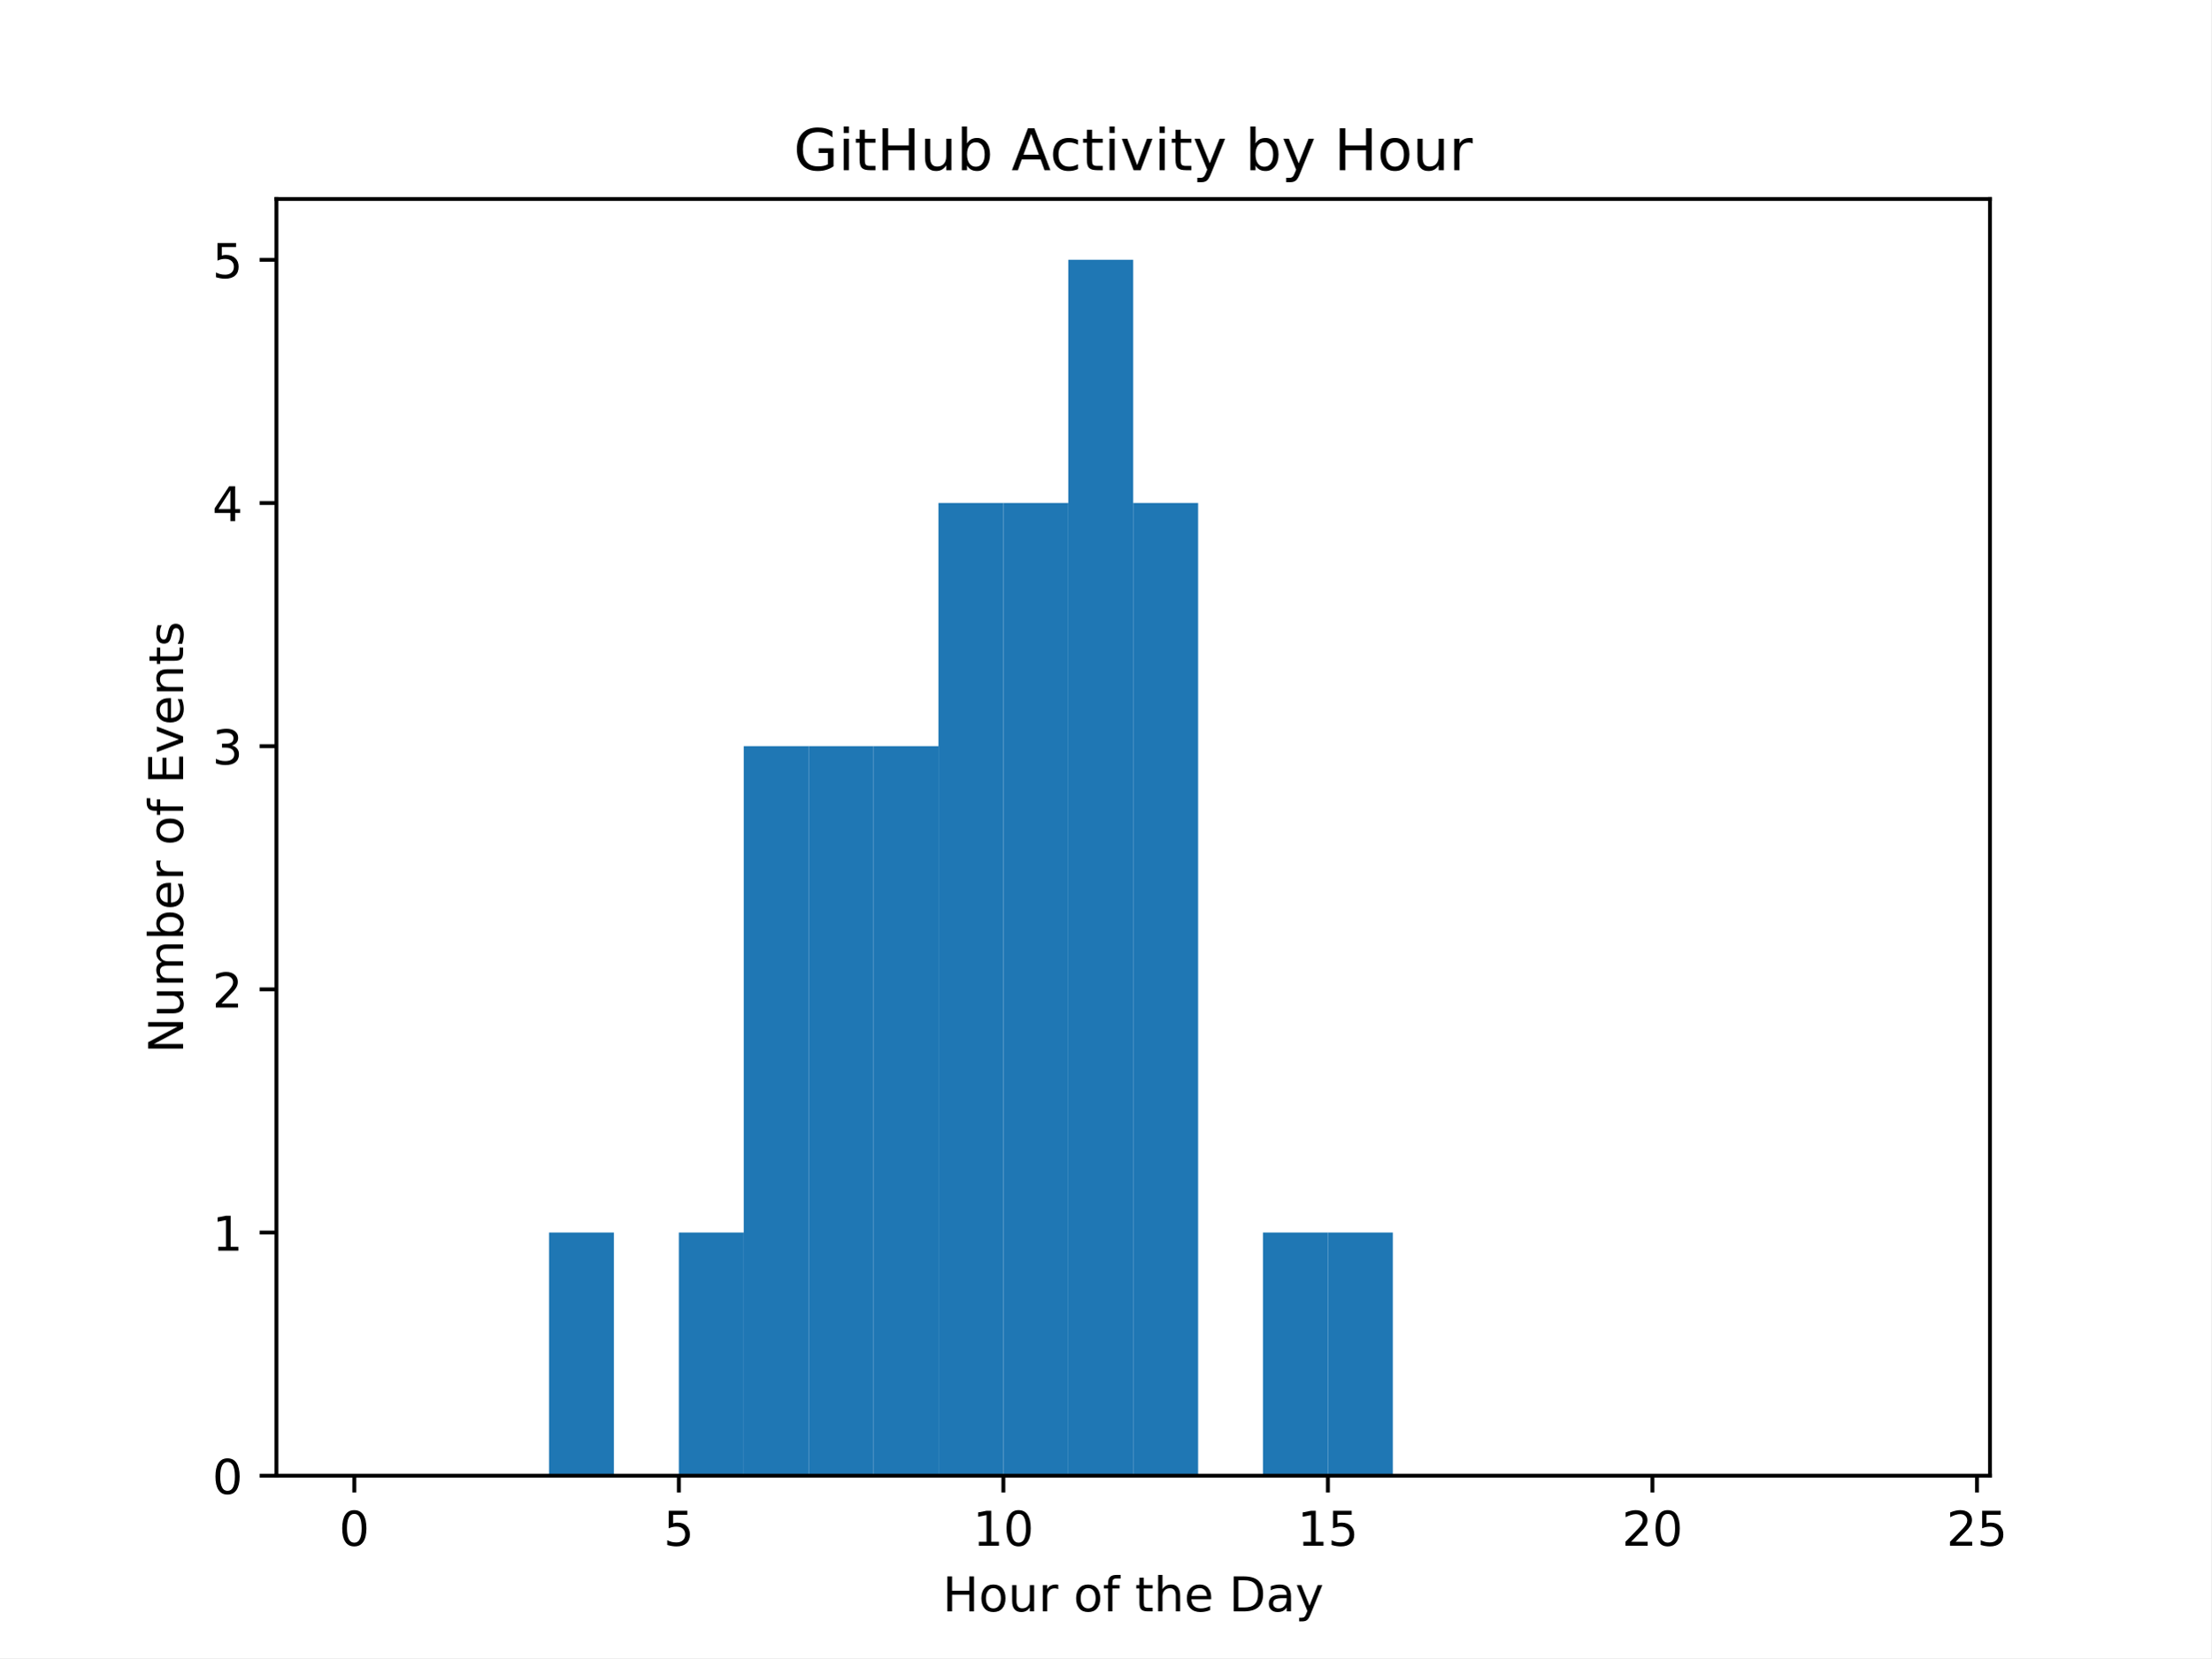
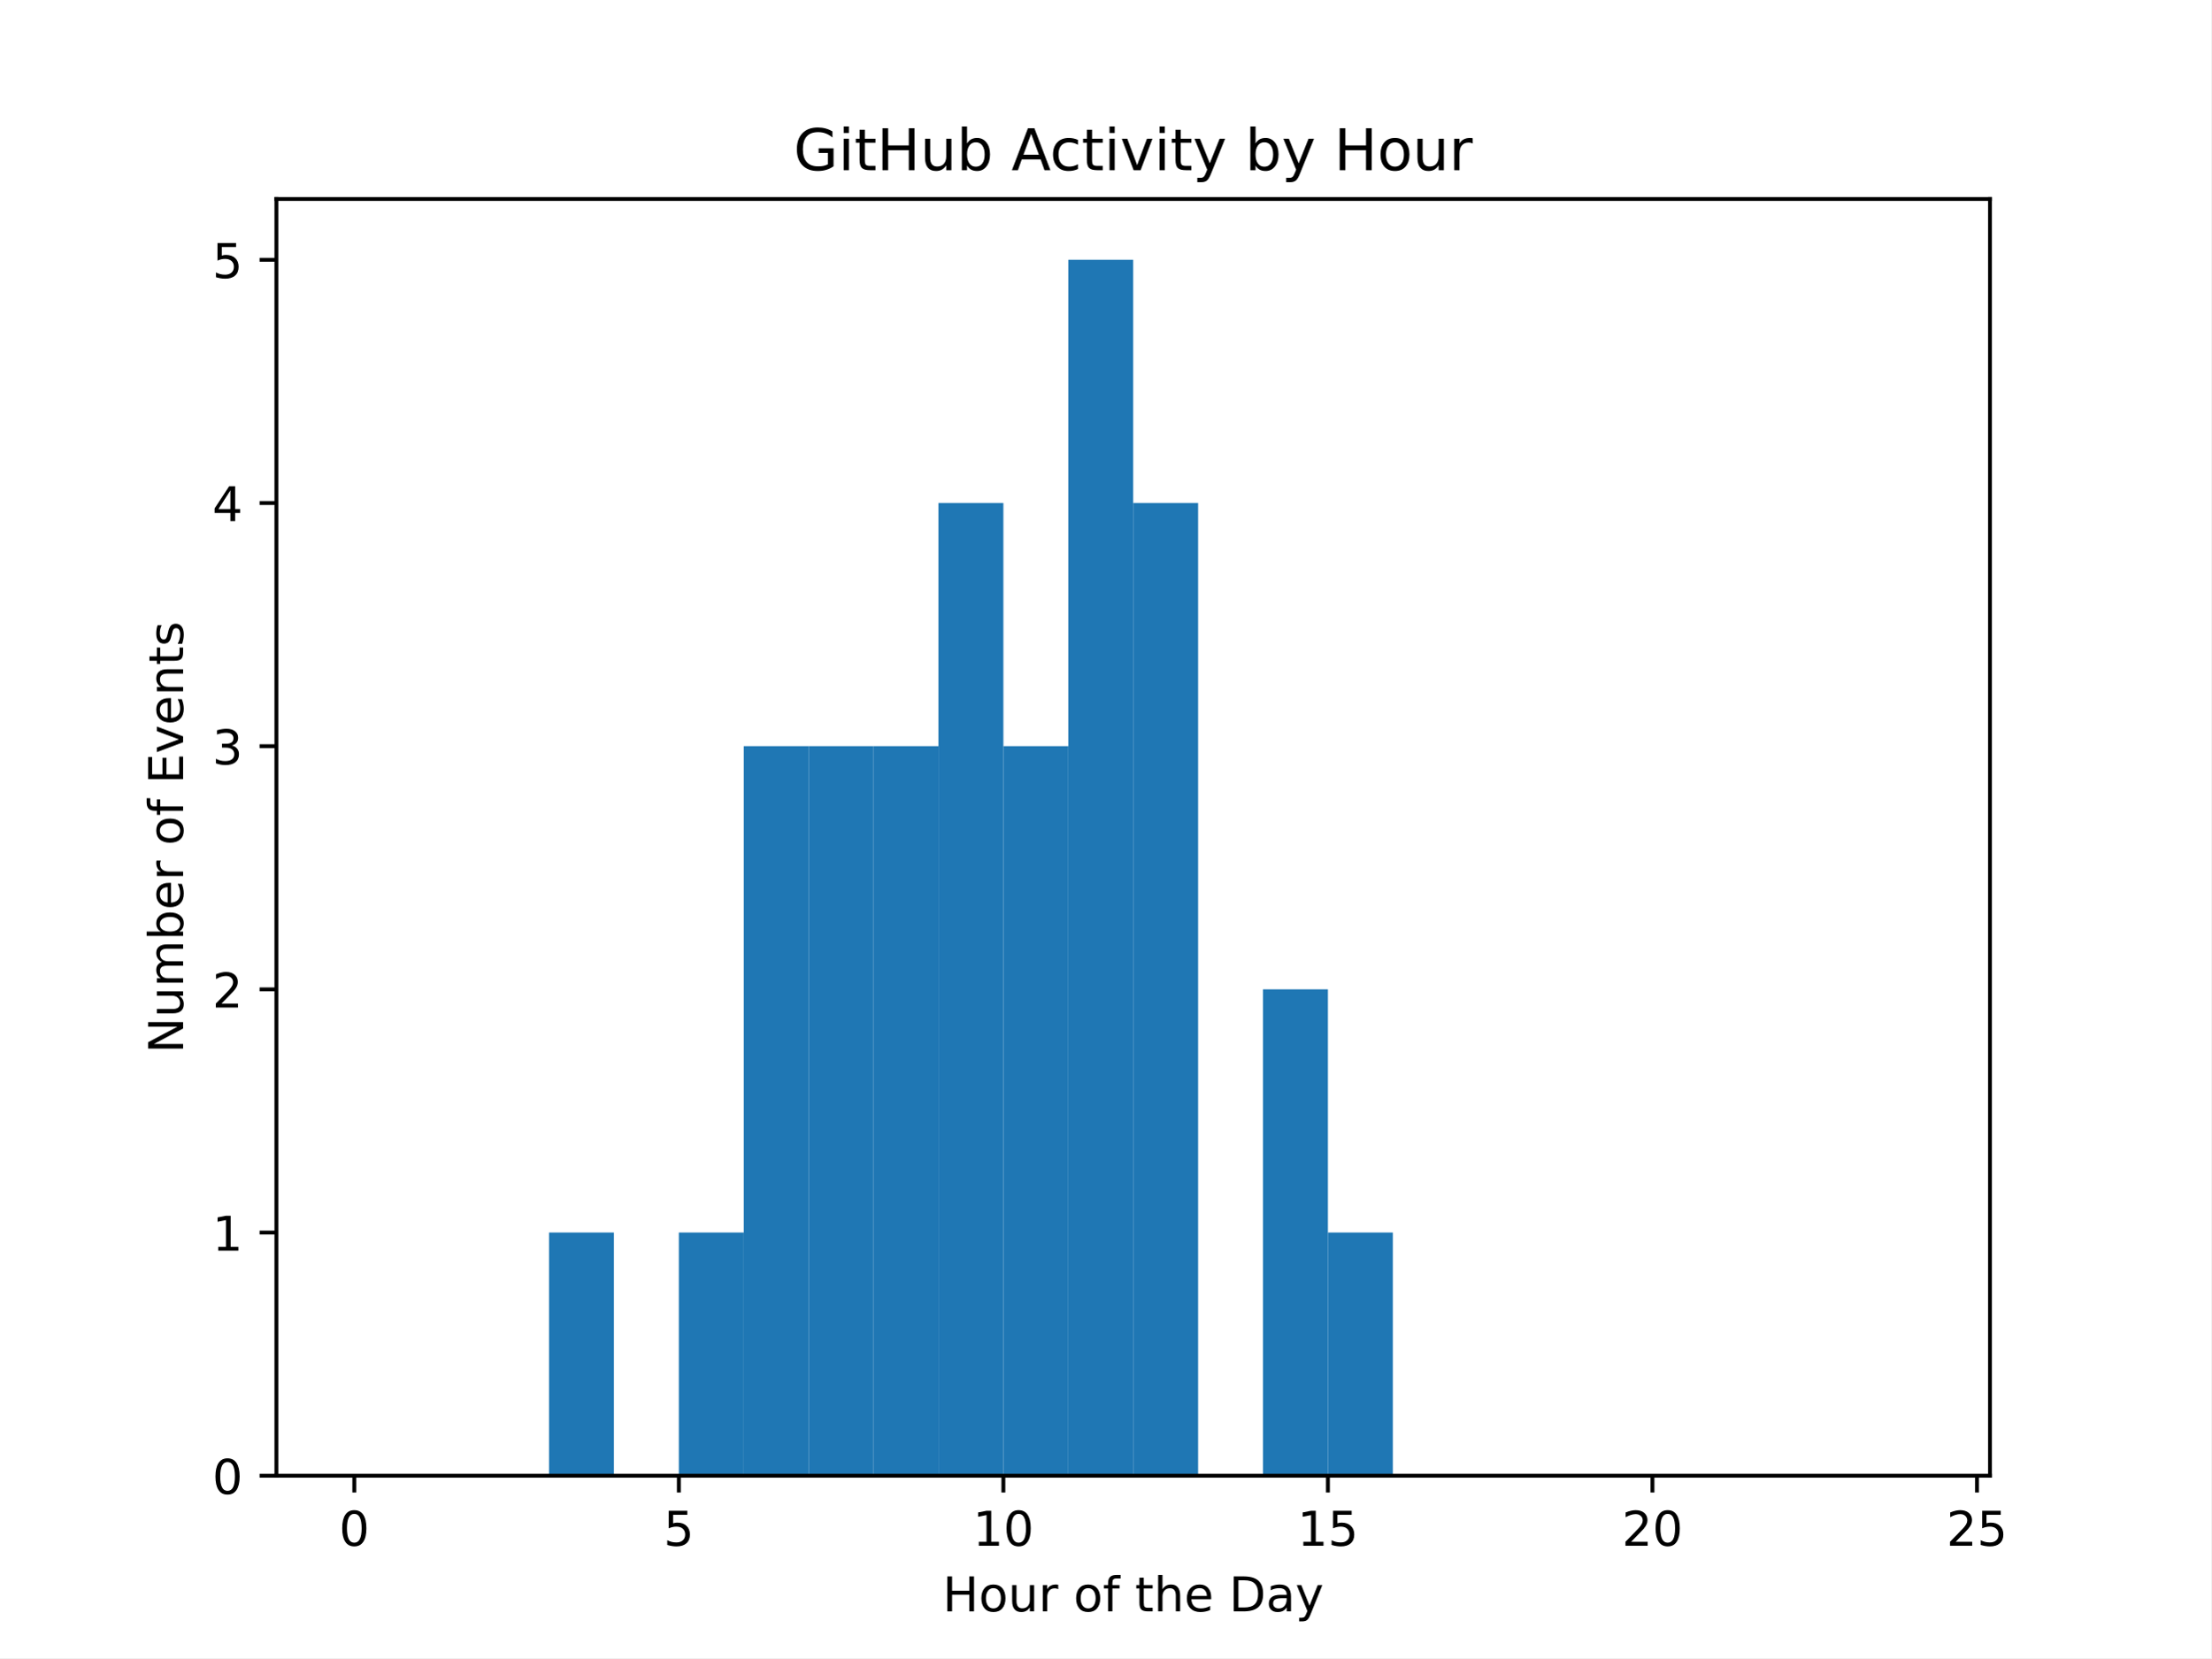
<svg xmlns="http://www.w3.org/2000/svg" xmlns:xlink="http://www.w3.org/1999/xlink" width="460.8pt" height="345.6pt" viewBox="0 0 460.8 345.6" version="1.1">
  <defs>
    <style type="text/css">*{stroke-linejoin: round; stroke-linecap: butt}</style>
  </defs>
  <g id="figure_1">
    <g id="patch_1">
      <path d="M 0 345.6  L 460.8 345.6  L 460.8 0  L 0 0  z " style="fill: #ffffff" />
    </g>
    <g id="axes_1">
      <g id="patch_2">
        <path d="M 57.6 307.584  L 414.72 307.584  L 414.72 41.472  L 57.6 41.472  z " style="fill: #ffffff" />
      </g>
      <g id="patch_3">
-         <path d="M 73.833 307.584  L 87.36 307.584  L 87.36 307.584  L 73.833 307.584  z " clip-path="url(#p31aab54850)" style="fill: #1f77b4" />
+         <path d="M 73.833 307.584  L 87.36 307.584  L 87.36 307.584  L 73.833 307.584  z " clip-path="url(#p8065d65b4d)" style="fill: #1f77b4" />
      </g>
      <g id="patch_4">
-         <path d="M 87.36 307.584  L 100.887 307.584  L 100.887 307.584  L 87.36 307.584  z " clip-path="url(#p31aab54850)" style="fill: #1f77b4" />
+         <path d="M 87.36 307.584  L 100.887 307.584  L 100.887 307.584  L 87.36 307.584  z " clip-path="url(#p8065d65b4d)" style="fill: #1f77b4" />
      </g>
      <g id="patch_5">
-         <path d="M 100.887 307.584  L 114.415 307.584  L 114.415 307.584  L 100.887 307.584  z " clip-path="url(#p31aab54850)" style="fill: #1f77b4" />
+         <path d="M 100.887 307.584  L 114.415 307.584  L 114.415 307.584  L 100.887 307.584  z " clip-path="url(#p8065d65b4d)" style="fill: #1f77b4" />
      </g>
      <g id="patch_6">
-         <path d="M 114.415 307.584  L 127.942 307.584  L 127.942 256.896  L 114.415 256.896  z " clip-path="url(#p31aab54850)" style="fill: #1f77b4" />
+         <path d="M 114.415 307.584  L 127.942 307.584  L 127.942 256.896  L 114.415 256.896  z " clip-path="url(#p8065d65b4d)" style="fill: #1f77b4" />
      </g>
      <g id="patch_7">
-         <path d="M 127.942 307.584  L 141.469 307.584  L 141.469 307.584  L 127.942 307.584  z " clip-path="url(#p31aab54850)" style="fill: #1f77b4" />
+         <path d="M 127.942 307.584  L 141.469 307.584  L 141.469 307.584  L 127.942 307.584  z " clip-path="url(#p8065d65b4d)" style="fill: #1f77b4" />
      </g>
      <g id="patch_8">
-         <path d="M 141.469 307.584  L 154.996 307.584  L 154.996 256.896  L 141.469 256.896  z " clip-path="url(#p31aab54850)" style="fill: #1f77b4" />
+         <path d="M 141.469 307.584  L 154.996 307.584  L 154.996 256.896  L 141.469 256.896  z " clip-path="url(#p8065d65b4d)" style="fill: #1f77b4" />
      </g>
      <g id="patch_9">
-         <path d="M 154.996 307.584  L 168.524 307.584  L 168.524 155.52  L 154.996 155.52  z " clip-path="url(#p31aab54850)" style="fill: #1f77b4" />
+         <path d="M 154.996 307.584  L 168.524 307.584  L 168.524 155.52  L 154.996 155.52  z " clip-path="url(#p8065d65b4d)" style="fill: #1f77b4" />
      </g>
      <g id="patch_10">
-         <path d="M 168.524 307.584  L 182.051 307.584  L 182.051 155.52  L 168.524 155.52  z " clip-path="url(#p31aab54850)" style="fill: #1f77b4" />
+         <path d="M 168.524 307.584  L 182.051 307.584  L 182.051 155.52  L 168.524 155.52  z " clip-path="url(#p8065d65b4d)" style="fill: #1f77b4" />
      </g>
      <g id="patch_11">
-         <path d="M 182.051 307.584  L 195.578 307.584  L 195.578 155.52  L 182.051 155.52  z " clip-path="url(#p31aab54850)" style="fill: #1f77b4" />
+         <path d="M 182.051 307.584  L 195.578 307.584  L 195.578 155.52  L 182.051 155.52  z " clip-path="url(#p8065d65b4d)" style="fill: #1f77b4" />
      </g>
      <g id="patch_12">
-         <path d="M 195.578 307.584  L 209.105 307.584  L 209.105 104.832  L 195.578 104.832  z " clip-path="url(#p31aab54850)" style="fill: #1f77b4" />
+         <path d="M 195.578 307.584  L 209.105 307.584  L 209.105 104.832  L 195.578 104.832  z " clip-path="url(#p8065d65b4d)" style="fill: #1f77b4" />
      </g>
      <g id="patch_13">
-         <path d="M 209.105 307.584  L 222.633 307.584  L 222.633 104.832  L 209.105 104.832  z " clip-path="url(#p31aab54850)" style="fill: #1f77b4" />
+         <path d="M 209.105 307.584  L 222.633 307.584  L 222.633 155.52  L 209.105 155.52  z " clip-path="url(#p8065d65b4d)" style="fill: #1f77b4" />
      </g>
      <g id="patch_14">
-         <path d="M 222.633 307.584  L 236.16 307.584  L 236.16 54.144  L 222.633 54.144  z " clip-path="url(#p31aab54850)" style="fill: #1f77b4" />
+         <path d="M 222.633 307.584  L 236.16 307.584  L 236.16 54.144  L 222.633 54.144  z " clip-path="url(#p8065d65b4d)" style="fill: #1f77b4" />
      </g>
      <g id="patch_15">
-         <path d="M 236.16 307.584  L 249.687 307.584  L 249.687 104.832  L 236.16 104.832  z " clip-path="url(#p31aab54850)" style="fill: #1f77b4" />
+         <path d="M 236.16 307.584  L 249.687 307.584  L 249.687 104.832  L 236.16 104.832  z " clip-path="url(#p8065d65b4d)" style="fill: #1f77b4" />
      </g>
      <g id="patch_16">
-         <path d="M 249.687 307.584  L 263.215 307.584  L 263.215 307.584  L 249.687 307.584  z " clip-path="url(#p31aab54850)" style="fill: #1f77b4" />
+         <path d="M 249.687 307.584  L 263.215 307.584  L 263.215 307.584  L 249.687 307.584  z " clip-path="url(#p8065d65b4d)" style="fill: #1f77b4" />
      </g>
      <g id="patch_17">
-         <path d="M 263.215 307.584  L 276.742 307.584  L 276.742 256.896  L 263.215 256.896  z " clip-path="url(#p31aab54850)" style="fill: #1f77b4" />
+         <path d="M 263.215 307.584  L 276.742 307.584  L 276.742 206.208  L 263.215 206.208  z " clip-path="url(#p8065d65b4d)" style="fill: #1f77b4" />
      </g>
      <g id="patch_18">
-         <path d="M 276.742 307.584  L 290.269 307.584  L 290.269 256.896  L 276.742 256.896  z " clip-path="url(#p31aab54850)" style="fill: #1f77b4" />
+         <path d="M 276.742 307.584  L 290.269 307.584  L 290.269 256.896  L 276.742 256.896  z " clip-path="url(#p8065d65b4d)" style="fill: #1f77b4" />
      </g>
      <g id="patch_19">
-         <path d="M 290.269 307.584  L 303.796 307.584  L 303.796 307.584  L 290.269 307.584  z " clip-path="url(#p31aab54850)" style="fill: #1f77b4" />
+         <path d="M 290.269 307.584  L 303.796 307.584  L 303.796 307.584  L 290.269 307.584  z " clip-path="url(#p8065d65b4d)" style="fill: #1f77b4" />
      </g>
      <g id="patch_20">
-         <path d="M 303.796 307.584  L 317.324 307.584  L 317.324 307.584  L 303.796 307.584  z " clip-path="url(#p31aab54850)" style="fill: #1f77b4" />
+         <path d="M 303.796 307.584  L 317.324 307.584  L 317.324 307.584  L 303.796 307.584  z " clip-path="url(#p8065d65b4d)" style="fill: #1f77b4" />
      </g>
      <g id="patch_21">
-         <path d="M 317.324 307.584  L 330.851 307.584  L 330.851 307.584  L 317.324 307.584  z " clip-path="url(#p31aab54850)" style="fill: #1f77b4" />
+         <path d="M 317.324 307.584  L 330.851 307.584  L 330.851 307.584  L 317.324 307.584  z " clip-path="url(#p8065d65b4d)" style="fill: #1f77b4" />
      </g>
      <g id="patch_22">
-         <path d="M 330.851 307.584  L 344.378 307.584  L 344.378 307.584  L 330.851 307.584  z " clip-path="url(#p31aab54850)" style="fill: #1f77b4" />
+         <path d="M 330.851 307.584  L 344.378 307.584  L 344.378 307.584  L 330.851 307.584  z " clip-path="url(#p8065d65b4d)" style="fill: #1f77b4" />
      </g>
      <g id="patch_23">
-         <path d="M 344.378 307.584  L 357.905 307.584  L 357.905 307.584  L 344.378 307.584  z " clip-path="url(#p31aab54850)" style="fill: #1f77b4" />
+         <path d="M 344.378 307.584  L 357.905 307.584  L 357.905 307.584  L 344.378 307.584  z " clip-path="url(#p8065d65b4d)" style="fill: #1f77b4" />
      </g>
      <g id="patch_24">
-         <path d="M 357.905 307.584  L 371.433 307.584  L 371.433 307.584  L 357.905 307.584  z " clip-path="url(#p31aab54850)" style="fill: #1f77b4" />
+         <path d="M 357.905 307.584  L 371.433 307.584  L 371.433 307.584  L 357.905 307.584  z " clip-path="url(#p8065d65b4d)" style="fill: #1f77b4" />
      </g>
      <g id="patch_25">
-         <path d="M 371.433 307.584  L 384.96 307.584  L 384.96 307.584  L 371.433 307.584  z " clip-path="url(#p31aab54850)" style="fill: #1f77b4" />
+         <path d="M 371.433 307.584  L 384.96 307.584  L 384.96 307.584  L 371.433 307.584  z " clip-path="url(#p8065d65b4d)" style="fill: #1f77b4" />
      </g>
      <g id="patch_26">
-         <path d="M 384.96 307.584  L 398.487 307.584  L 398.487 307.584  L 384.96 307.584  z " clip-path="url(#p31aab54850)" style="fill: #1f77b4" />
+         <path d="M 384.96 307.584  L 398.487 307.584  L 398.487 307.584  L 384.96 307.584  z " clip-path="url(#p8065d65b4d)" style="fill: #1f77b4" />
      </g>
      <g id="matplotlib.axis_1">
        <g id="xtick_1">
          <g id="line2d_1">
            <defs>
-               <path id="m5efc225123" d="M 0 0  L 0 3.5  " style="stroke: #000000; stroke-width: 0.8" />
+               <path id="m19a56f1de9" d="M 0 0  L 0 3.5  " style="stroke: #000000; stroke-width: 0.8" />
            </defs>
            <g>
-               <use xlink:href="#m5efc225123" x="73.833" y="307.584" style="stroke: #000000; stroke-width: 0.8" />
+               <use xlink:href="#m19a56f1de9" x="73.833" y="307.584" style="stroke: #000000; stroke-width: 0.8" />
            </g>
          </g>
          <g id="text_1">
            <g transform="translate(70.65148 322.1824) scale(0.1 -0.1)">
              <defs>
                <path id="DejaVuSans-30" d="M 2034 4250  Q 1547 4250 1301 3770  Q 1056 3291 1056 2328  Q 1056 1369 1301 889  Q 1547 409 2034 409  Q 2525 409 2770 889  Q 3016 1369 3016 2328  Q 3016 3291 2770 3770  Q 2525 4250 2034 4250  z M 2034 4750  Q 2819 4750 3233 4129  Q 3647 3509 3647 2328  Q 3647 1150 3233 529  Q 2819 -91 2034 -91  Q 1250 -91 836 529  Q 422 1150 422 2328  Q 422 3509 836 4129  Q 1250 4750 2034 4750  z " transform="scale(0.015625)" />
              </defs>
              <use xlink:href="#DejaVuSans-30" />
            </g>
          </g>
        </g>
        <g id="xtick_2">
          <g id="line2d_2">
            <g>
-               <use xlink:href="#m5efc225123" x="141.469" y="307.584" style="stroke: #000000; stroke-width: 0.8" />
+               <use xlink:href="#m19a56f1de9" x="141.469" y="307.584" style="stroke: #000000; stroke-width: 0.8" />
            </g>
          </g>
          <g id="text_2">
            <g transform="translate(138.2878 322.1824) scale(0.1 -0.1)">
              <defs>
                <path id="DejaVuSans-35" d="M 691 4666  L 3169 4666  L 3169 4134  L 1269 4134  L 1269 2991  Q 1406 3038 1543 3061  Q 1681 3084 1819 3084  Q 2600 3084 3056 2656  Q 3513 2228 3513 1497  Q 3513 744 3044 326  Q 2575 -91 1722 -91  Q 1428 -91 1123 -41  Q 819 9 494 109  L 494 744  Q 775 591 1075 516  Q 1375 441 1709 441  Q 2250 441 2565 725  Q 2881 1009 2881 1497  Q 2881 1984 2565 2268  Q 2250 2553 1709 2553  Q 1456 2553 1204 2497  Q 953 2441 691 2322  L 691 4666  z " transform="scale(0.015625)" />
              </defs>
              <use xlink:href="#DejaVuSans-35" />
            </g>
          </g>
        </g>
        <g id="xtick_3">
          <g id="line2d_3">
            <g>
-               <use xlink:href="#m5efc225123" x="209.105" y="307.584" style="stroke: #000000; stroke-width: 0.8" />
+               <use xlink:href="#m19a56f1de9" x="209.105" y="307.584" style="stroke: #000000; stroke-width: 0.8" />
            </g>
          </g>
          <g id="text_3">
            <g transform="translate(202.743 322.1824) scale(0.1 -0.1)">
              <defs>
                <path id="DejaVuSans-31" d="M 794 531  L 1825 531  L 1825 4091  L 703 3866  L 703 4441  L 1819 4666  L 2450 4666  L 2450 531  L 3481 531  L 3481 0  L 794 0  L 794 531  z " transform="scale(0.015625)" />
              </defs>
              <use xlink:href="#DejaVuSans-31" />
              <use xlink:href="#DejaVuSans-30" transform="translate(63.62305 0)" />
            </g>
          </g>
        </g>
        <g id="xtick_4">
          <g id="line2d_4">
            <g>
-               <use xlink:href="#m5efc225123" x="276.742" y="307.584" style="stroke: #000000; stroke-width: 0.8" />
+               <use xlink:href="#m19a56f1de9" x="276.742" y="307.584" style="stroke: #000000; stroke-width: 0.8" />
            </g>
          </g>
          <g id="text_4">
            <g transform="translate(270.3793 322.1824) scale(0.1 -0.1)">
              <use xlink:href="#DejaVuSans-31" />
              <use xlink:href="#DejaVuSans-35" transform="translate(63.62305 0)" />
            </g>
          </g>
        </g>
        <g id="xtick_5">
          <g id="line2d_5">
            <g>
-               <use xlink:href="#m5efc225123" x="344.378" y="307.584" style="stroke: #000000; stroke-width: 0.8" />
+               <use xlink:href="#m19a56f1de9" x="344.378" y="307.584" style="stroke: #000000; stroke-width: 0.8" />
            </g>
          </g>
          <g id="text_5">
            <g transform="translate(338.0157 322.1824) scale(0.1 -0.1)">
              <defs>
                <path id="DejaVuSans-32" d="M 1228 531  L 3431 531  L 3431 0  L 469 0  L 469 531  Q 828 903 1448 1529  Q 2069 2156 2228 2338  Q 2531 2678 2651 2914  Q 2772 3150 2772 3378  Q 2772 3750 2511 3984  Q 2250 4219 1831 4219  Q 1534 4219 1204 4116  Q 875 4013 500 3803  L 500 4441  Q 881 4594 1212 4672  Q 1544 4750 1819 4750  Q 2544 4750 2975 4387  Q 3406 4025 3406 3419  Q 3406 3131 3298 2873  Q 3191 2616 2906 2266  Q 2828 2175 2409 1742  Q 1991 1309 1228 531  z " transform="scale(0.015625)" />
              </defs>
              <use xlink:href="#DejaVuSans-32" />
              <use xlink:href="#DejaVuSans-30" transform="translate(63.62305 0)" />
            </g>
          </g>
        </g>
        <g id="xtick_6">
          <g id="line2d_6">
            <g>
-               <use xlink:href="#m5efc225123" x="412.015" y="307.584" style="stroke: #000000; stroke-width: 0.8" />
+               <use xlink:href="#m19a56f1de9" x="412.015" y="307.584" style="stroke: #000000; stroke-width: 0.8" />
            </g>
          </g>
          <g id="text_6">
            <g transform="translate(405.652 322.1824) scale(0.1 -0.1)">
              <use xlink:href="#DejaVuSans-32" />
              <use xlink:href="#DejaVuSans-35" transform="translate(63.62305 0)" />
            </g>
          </g>
        </g>
        <g id="text_7">
          <g transform="translate(196.4506 335.8606) scale(0.1 -0.1)">
            <defs>
              <path id="DejaVuSans-48" d="M 628 4666  L 1259 4666  L 1259 2753  L 3553 2753  L 3553 4666  L 4184 4666  L 4184 0  L 3553 0  L 3553 2222  L 1259 2222  L 1259 0  L 628 0  L 628 4666  z " transform="scale(0.015625)" />
              <path id="DejaVuSans-6f" d="M 1959 3097  Q 1497 3097 1228 2736  Q 959 2375 959 1747  Q 959 1119 1226 758  Q 1494 397 1959 397  Q 2419 397 2687 759  Q 2956 1122 2956 1747  Q 2956 2369 2687 2733  Q 2419 3097 1959 3097  z M 1959 3584  Q 2709 3584 3137 3096  Q 3566 2609 3566 1747  Q 3566 888 3137 398  Q 2709 -91 1959 -91  Q 1206 -91 779 398  Q 353 888 353 1747  Q 353 2609 779 3096  Q 1206 3584 1959 3584  z " transform="scale(0.015625)" />
              <path id="DejaVuSans-75" d="M 544 1381  L 544 3500  L 1119 3500  L 1119 1403  Q 1119 906 1312 657  Q 1506 409 1894 409  Q 2359 409 2629 706  Q 2900 1003 2900 1516  L 2900 3500  L 3475 3500  L 3475 0  L 2900 0  L 2900 538  Q 2691 219 2414 64  Q 2138 -91 1772 -91  Q 1169 -91 856 284  Q 544 659 544 1381  z M 1991 3584  L 1991 3584  z " transform="scale(0.015625)" />
              <path id="DejaVuSans-72" d="M 2631 2963  Q 2534 3019 2420 3045  Q 2306 3072 2169 3072  Q 1681 3072 1420 2755  Q 1159 2438 1159 1844  L 1159 0  L 581 0  L 581 3500  L 1159 3500  L 1159 2956  Q 1341 3275 1631 3429  Q 1922 3584 2338 3584  Q 2397 3584 2469 3576  Q 2541 3569 2628 3553  L 2631 2963  z " transform="scale(0.015625)" />
              <path id="DejaVuSans-20" transform="scale(0.015625)" />
              <path id="DejaVuSans-66" d="M 2375 4863  L 2375 4384  L 1825 4384  Q 1516 4384 1395 4259  Q 1275 4134 1275 3809  L 1275 3500  L 2222 3500  L 2222 3053  L 1275 3053  L 1275 0  L 697 0  L 697 3053  L 147 3053  L 147 3500  L 697 3500  L 697 3744  Q 697 4328 969 4595  Q 1241 4863 1831 4863  L 2375 4863  z " transform="scale(0.015625)" />
              <path id="DejaVuSans-74" d="M 1172 4494  L 1172 3500  L 2356 3500  L 2356 3053  L 1172 3053  L 1172 1153  Q 1172 725 1289 603  Q 1406 481 1766 481  L 2356 481  L 2356 0  L 1766 0  Q 1100 0 847 248  Q 594 497 594 1153  L 594 3053  L 172 3053  L 172 3500  L 594 3500  L 594 4494  L 1172 4494  z " transform="scale(0.015625)" />
              <path id="DejaVuSans-68" d="M 3513 2113  L 3513 0  L 2938 0  L 2938 2094  Q 2938 2591 2744 2837  Q 2550 3084 2163 3084  Q 1697 3084 1428 2787  Q 1159 2491 1159 1978  L 1159 0  L 581 0  L 581 4863  L 1159 4863  L 1159 2956  Q 1366 3272 1645 3428  Q 1925 3584 2291 3584  Q 2894 3584 3203 3211  Q 3513 2838 3513 2113  z " transform="scale(0.015625)" />
              <path id="DejaVuSans-65" d="M 3597 1894  L 3597 1613  L 953 1613  Q 991 1019 1311 708  Q 1631 397 2203 397  Q 2534 397 2845 478  Q 3156 559 3463 722  L 3463 178  Q 3153 47 2828 -22  Q 2503 -91 2169 -91  Q 1331 -91 842 396  Q 353 884 353 1716  Q 353 2575 817 3079  Q 1281 3584 2069 3584  Q 2775 3584 3186 3129  Q 3597 2675 3597 1894  z M 3022 2063  Q 3016 2534 2758 2815  Q 2500 3097 2075 3097  Q 1594 3097 1305 2825  Q 1016 2553 972 2059  L 3022 2063  z " transform="scale(0.015625)" />
              <path id="DejaVuSans-44" d="M 1259 4147  L 1259 519  L 2022 519  Q 2988 519 3436 956  Q 3884 1394 3884 2338  Q 3884 3275 3436 3711  Q 2988 4147 2022 4147  L 1259 4147  z M 628 4666  L 1925 4666  Q 3281 4666 3915 4102  Q 4550 3538 4550 2338  Q 4550 1131 3912 565  Q 3275 0 1925 0  L 628 0  L 628 4666  z " transform="scale(0.015625)" />
              <path id="DejaVuSans-61" d="M 2194 1759  Q 1497 1759 1228 1600  Q 959 1441 959 1056  Q 959 750 1161 570  Q 1363 391 1709 391  Q 2188 391 2477 730  Q 2766 1069 2766 1631  L 2766 1759  L 2194 1759  z M 3341 1997  L 3341 0  L 2766 0  L 2766 531  Q 2569 213 2275 61  Q 1981 -91 1556 -91  Q 1019 -91 701 211  Q 384 513 384 1019  Q 384 1609 779 1909  Q 1175 2209 1959 2209  L 2766 2209  L 2766 2266  Q 2766 2663 2505 2880  Q 2244 3097 1772 3097  Q 1472 3097 1187 3025  Q 903 2953 641 2809  L 641 3341  Q 956 3463 1253 3523  Q 1550 3584 1831 3584  Q 2591 3584 2966 3190  Q 3341 2797 3341 1997  z " transform="scale(0.015625)" />
              <path id="DejaVuSans-79" d="M 2059 -325  Q 1816 -950 1584 -1140  Q 1353 -1331 966 -1331  L 506 -1331  L 506 -850  L 844 -850  Q 1081 -850 1212 -737  Q 1344 -625 1503 -206  L 1606 56  L 191 3500  L 800 3500  L 1894 763  L 2988 3500  L 3597 3500  L 2059 -325  z " transform="scale(0.015625)" />
            </defs>
            <use xlink:href="#DejaVuSans-48" />
            <use xlink:href="#DejaVuSans-6f" transform="translate(75.19531 0)" />
            <use xlink:href="#DejaVuSans-75" transform="translate(136.377 0)" />
            <use xlink:href="#DejaVuSans-72" transform="translate(199.7559 0)" />
            <use xlink:href="#DejaVuSans-20" transform="translate(240.8691 0)" />
            <use xlink:href="#DejaVuSans-6f" transform="translate(272.6562 0)" />
            <use xlink:href="#DejaVuSans-66" transform="translate(333.8379 0)" />
            <use xlink:href="#DejaVuSans-20" transform="translate(369.043 0)" />
            <use xlink:href="#DejaVuSans-74" transform="translate(400.8301 0)" />
            <use xlink:href="#DejaVuSans-68" transform="translate(440.0391 0)" />
            <use xlink:href="#DejaVuSans-65" transform="translate(503.418 0)" />
            <use xlink:href="#DejaVuSans-20" transform="translate(564.9414 0)" />
            <use xlink:href="#DejaVuSans-44" transform="translate(596.7285 0)" />
            <use xlink:href="#DejaVuSans-61" transform="translate(673.7305 0)" />
            <use xlink:href="#DejaVuSans-79" transform="translate(735.0098 0)" />
          </g>
        </g>
      </g>
      <g id="matplotlib.axis_2">
        <g id="ytick_1">
          <g id="line2d_7">
            <defs>
-               <path id="m62a0981d65" d="M 0 0  L -3.5 0  " style="stroke: #000000; stroke-width: 0.8" />
+               <path id="ma81675d391" d="M 0 0  L -3.5 0  " style="stroke: #000000; stroke-width: 0.8" />
            </defs>
            <g>
-               <use xlink:href="#m62a0981d65" x="57.6" y="307.584" style="stroke: #000000; stroke-width: 0.8" />
+               <use xlink:href="#ma81675d391" x="57.6" y="307.584" style="stroke: #000000; stroke-width: 0.8" />
            </g>
          </g>
          <g id="text_8">
            <g transform="translate(44.2375 311.3832) scale(0.1 -0.1)">
              <use xlink:href="#DejaVuSans-30" />
            </g>
          </g>
        </g>
        <g id="ytick_2">
          <g id="line2d_8">
            <g>
-               <use xlink:href="#m62a0981d65" x="57.6" y="256.896" style="stroke: #000000; stroke-width: 0.8" />
+               <use xlink:href="#ma81675d391" x="57.6" y="256.896" style="stroke: #000000; stroke-width: 0.8" />
            </g>
          </g>
          <g id="text_9">
            <g transform="translate(44.2375 260.6952) scale(0.1 -0.1)">
              <use xlink:href="#DejaVuSans-31" />
            </g>
          </g>
        </g>
        <g id="ytick_3">
          <g id="line2d_9">
            <g>
-               <use xlink:href="#m62a0981d65" x="57.6" y="206.208" style="stroke: #000000; stroke-width: 0.8" />
+               <use xlink:href="#ma81675d391" x="57.6" y="206.208" style="stroke: #000000; stroke-width: 0.8" />
            </g>
          </g>
          <g id="text_10">
            <g transform="translate(44.2375 210.0072) scale(0.1 -0.1)">
              <use xlink:href="#DejaVuSans-32" />
            </g>
          </g>
        </g>
        <g id="ytick_4">
          <g id="line2d_10">
            <g>
-               <use xlink:href="#m62a0981d65" x="57.6" y="155.52" style="stroke: #000000; stroke-width: 0.8" />
+               <use xlink:href="#ma81675d391" x="57.6" y="155.52" style="stroke: #000000; stroke-width: 0.8" />
            </g>
          </g>
          <g id="text_11">
            <g transform="translate(44.2375 159.3192) scale(0.1 -0.1)">
              <defs>
                <path id="DejaVuSans-33" d="M 2597 2516  Q 3050 2419 3304 2112  Q 3559 1806 3559 1356  Q 3559 666 3084 287  Q 2609 -91 1734 -91  Q 1441 -91 1130 -33  Q 819 25 488 141  L 488 750  Q 750 597 1062 519  Q 1375 441 1716 441  Q 2309 441 2620 675  Q 2931 909 2931 1356  Q 2931 1769 2642 2001  Q 2353 2234 1838 2234  L 1294 2234  L 1294 2753  L 1863 2753  Q 2328 2753 2575 2939  Q 2822 3125 2822 3475  Q 2822 3834 2567 4026  Q 2313 4219 1838 4219  Q 1578 4219 1281 4162  Q 984 4106 628 3988  L 628 4550  Q 988 4650 1302 4700  Q 1616 4750 1894 4750  Q 2613 4750 3031 4423  Q 3450 4097 3450 3541  Q 3450 3153 3228 2886  Q 3006 2619 2597 2516  z " transform="scale(0.015625)" />
              </defs>
              <use xlink:href="#DejaVuSans-33" />
            </g>
          </g>
        </g>
        <g id="ytick_5">
          <g id="line2d_11">
            <g>
-               <use xlink:href="#m62a0981d65" x="57.6" y="104.832" style="stroke: #000000; stroke-width: 0.8" />
+               <use xlink:href="#ma81675d391" x="57.6" y="104.832" style="stroke: #000000; stroke-width: 0.8" />
            </g>
          </g>
          <g id="text_12">
            <g transform="translate(44.2375 108.6312) scale(0.1 -0.1)">
              <defs>
                <path id="DejaVuSans-34" d="M 2419 4116  L 825 1625  L 2419 1625  L 2419 4116  z M 2253 4666  L 3047 4666  L 3047 1625  L 3713 1625  L 3713 1100  L 3047 1100  L 3047 0  L 2419 0  L 2419 1100  L 313 1100  L 313 1709  L 2253 4666  z " transform="scale(0.015625)" />
              </defs>
              <use xlink:href="#DejaVuSans-34" />
            </g>
          </g>
        </g>
        <g id="ytick_6">
          <g id="line2d_12">
            <g>
-               <use xlink:href="#m62a0981d65" x="57.6" y="54.144" style="stroke: #000000; stroke-width: 0.8" />
+               <use xlink:href="#ma81675d391" x="57.6" y="54.144" style="stroke: #000000; stroke-width: 0.8" />
            </g>
          </g>
          <g id="text_13">
            <g transform="translate(44.2375 57.94322) scale(0.1 -0.1)">
              <use xlink:href="#DejaVuSans-35" />
            </g>
          </g>
        </g>
        <g id="text_14">
          <g transform="translate(38.15781 219.5405) rotate(-90) scale(0.1 -0.1)">
            <defs>
              <path id="DejaVuSans-4e" d="M 628 4666  L 1478 4666  L 3547 763  L 3547 4666  L 4159 4666  L 4159 0  L 3309 0  L 1241 3903  L 1241 0  L 628 0  L 628 4666  z " transform="scale(0.015625)" />
              <path id="DejaVuSans-6d" d="M 3328 2828  Q 3544 3216 3844 3400  Q 4144 3584 4550 3584  Q 5097 3584 5394 3201  Q 5691 2819 5691 2113  L 5691 0  L 5113 0  L 5113 2094  Q 5113 2597 4934 2840  Q 4756 3084 4391 3084  Q 3944 3084 3684 2787  Q 3425 2491 3425 1978  L 3425 0  L 2847 0  L 2847 2094  Q 2847 2600 2669 2842  Q 2491 3084 2119 3084  Q 1678 3084 1418 2786  Q 1159 2488 1159 1978  L 1159 0  L 581 0  L 581 3500  L 1159 3500  L 1159 2956  Q 1356 3278 1631 3431  Q 1906 3584 2284 3584  Q 2666 3584 2933 3390  Q 3200 3197 3328 2828  z " transform="scale(0.015625)" />
              <path id="DejaVuSans-62" d="M 3116 1747  Q 3116 2381 2855 2742  Q 2594 3103 2138 3103  Q 1681 3103 1420 2742  Q 1159 2381 1159 1747  Q 1159 1113 1420 752  Q 1681 391 2138 391  Q 2594 391 2855 752  Q 3116 1113 3116 1747  z M 1159 2969  Q 1341 3281 1617 3432  Q 1894 3584 2278 3584  Q 2916 3584 3314 3078  Q 3713 2572 3713 1747  Q 3713 922 3314 415  Q 2916 -91 2278 -91  Q 1894 -91 1617 61  Q 1341 213 1159 525  L 1159 0  L 581 0  L 581 4863  L 1159 4863  L 1159 2969  z " transform="scale(0.015625)" />
              <path id="DejaVuSans-45" d="M 628 4666  L 3578 4666  L 3578 4134  L 1259 4134  L 1259 2753  L 3481 2753  L 3481 2222  L 1259 2222  L 1259 531  L 3634 531  L 3634 0  L 628 0  L 628 4666  z " transform="scale(0.015625)" />
              <path id="DejaVuSans-76" d="M 191 3500  L 800 3500  L 1894 563  L 2988 3500  L 3597 3500  L 2284 0  L 1503 0  L 191 3500  z " transform="scale(0.015625)" />
              <path id="DejaVuSans-6e" d="M 3513 2113  L 3513 0  L 2938 0  L 2938 2094  Q 2938 2591 2744 2837  Q 2550 3084 2163 3084  Q 1697 3084 1428 2787  Q 1159 2491 1159 1978  L 1159 0  L 581 0  L 581 3500  L 1159 3500  L 1159 2956  Q 1366 3272 1645 3428  Q 1925 3584 2291 3584  Q 2894 3584 3203 3211  Q 3513 2838 3513 2113  z " transform="scale(0.015625)" />
              <path id="DejaVuSans-73" d="M 2834 3397  L 2834 2853  Q 2591 2978 2328 3040  Q 2066 3103 1784 3103  Q 1356 3103 1142 2972  Q 928 2841 928 2578  Q 928 2378 1081 2264  Q 1234 2150 1697 2047  L 1894 2003  Q 2506 1872 2764 1633  Q 3022 1394 3022 966  Q 3022 478 2636 193  Q 2250 -91 1575 -91  Q 1294 -91 989 -36  Q 684 19 347 128  L 347 722  Q 666 556 975 473  Q 1284 391 1588 391  Q 1994 391 2212 530  Q 2431 669 2431 922  Q 2431 1156 2273 1281  Q 2116 1406 1581 1522  L 1381 1569  Q 847 1681 609 1914  Q 372 2147 372 2553  Q 372 3047 722 3315  Q 1072 3584 1716 3584  Q 2034 3584 2315 3537  Q 2597 3491 2834 3397  z " transform="scale(0.015625)" />
            </defs>
            <use xlink:href="#DejaVuSans-4e" />
            <use xlink:href="#DejaVuSans-75" transform="translate(74.80469 0)" />
            <use xlink:href="#DejaVuSans-6d" transform="translate(138.1836 0)" />
            <use xlink:href="#DejaVuSans-62" transform="translate(235.5957 0)" />
            <use xlink:href="#DejaVuSans-65" transform="translate(299.0723 0)" />
            <use xlink:href="#DejaVuSans-72" transform="translate(360.5957 0)" />
            <use xlink:href="#DejaVuSans-20" transform="translate(401.709 0)" />
            <use xlink:href="#DejaVuSans-6f" transform="translate(433.4961 0)" />
            <use xlink:href="#DejaVuSans-66" transform="translate(494.6777 0)" />
            <use xlink:href="#DejaVuSans-20" transform="translate(529.8828 0)" />
            <use xlink:href="#DejaVuSans-45" transform="translate(561.6699 0)" />
            <use xlink:href="#DejaVuSans-76" transform="translate(624.8535 0)" />
            <use xlink:href="#DejaVuSans-65" transform="translate(684.0332 0)" />
            <use xlink:href="#DejaVuSans-6e" transform="translate(745.5566 0)" />
            <use xlink:href="#DejaVuSans-74" transform="translate(808.9355 0)" />
            <use xlink:href="#DejaVuSans-73" transform="translate(848.1445 0)" />
          </g>
        </g>
      </g>
      <g id="patch_27">
        <path d="M 57.6 307.584  L 57.6 41.472  " style="fill: none; stroke: #000000; stroke-width: 0.8; stroke-linejoin: miter; stroke-linecap: square" />
      </g>
      <g id="patch_28">
        <path d="M 414.72 307.584  L 414.72 41.472  " style="fill: none; stroke: #000000; stroke-width: 0.8; stroke-linejoin: miter; stroke-linecap: square" />
      </g>
      <g id="patch_29">
        <path d="M 57.6 307.584  L 414.72 307.584  " style="fill: none; stroke: #000000; stroke-width: 0.8; stroke-linejoin: miter; stroke-linecap: square" />
      </g>
      <g id="patch_30">
        <path d="M 57.6 41.472  L 414.72 41.472  " style="fill: none; stroke: #000000; stroke-width: 0.8; stroke-linejoin: miter; stroke-linecap: square" />
      </g>
      <g id="text_15">
        <g transform="translate(165.3956 35.472) scale(0.12 -0.12)">
          <defs>
            <path id="DejaVuSans-47" d="M 3809 666  L 3809 1919  L 2778 1919  L 2778 2438  L 4434 2438  L 4434 434  Q 4069 175 3628 42  Q 3188 -91 2688 -91  Q 1594 -91 976 548  Q 359 1188 359 2328  Q 359 3472 976 4111  Q 1594 4750 2688 4750  Q 3144 4750 3555 4637  Q 3966 4525 4313 4306  L 4313 3634  Q 3963 3931 3569 4081  Q 3175 4231 2741 4231  Q 1884 4231 1454 3753  Q 1025 3275 1025 2328  Q 1025 1384 1454 906  Q 1884 428 2741 428  Q 3075 428 3337 486  Q 3600 544 3809 666  z " transform="scale(0.015625)" />
            <path id="DejaVuSans-69" d="M 603 3500  L 1178 3500  L 1178 0  L 603 0  L 603 3500  z M 603 4863  L 1178 4863  L 1178 4134  L 603 4134  L 603 4863  z " transform="scale(0.015625)" />
            <path id="DejaVuSans-41" d="M 2188 4044  L 1331 1722  L 3047 1722  L 2188 4044  z M 1831 4666  L 2547 4666  L 4325 0  L 3669 0  L 3244 1197  L 1141 1197  L 716 0  L 50 0  L 1831 4666  z " transform="scale(0.015625)" />
            <path id="DejaVuSans-63" d="M 3122 3366  L 3122 2828  Q 2878 2963 2633 3030  Q 2388 3097 2138 3097  Q 1578 3097 1268 2742  Q 959 2388 959 1747  Q 959 1106 1268 751  Q 1578 397 2138 397  Q 2388 397 2633 464  Q 2878 531 3122 666  L 3122 134  Q 2881 22 2623 -34  Q 2366 -91 2075 -91  Q 1284 -91 818 406  Q 353 903 353 1747  Q 353 2603 823 3093  Q 1294 3584 2113 3584  Q 2378 3584 2631 3529  Q 2884 3475 3122 3366  z " transform="scale(0.015625)" />
          </defs>
          <use xlink:href="#DejaVuSans-47" />
          <use xlink:href="#DejaVuSans-69" transform="translate(77.49023 0)" />
          <use xlink:href="#DejaVuSans-74" transform="translate(105.2734 0)" />
          <use xlink:href="#DejaVuSans-48" transform="translate(144.4824 0)" />
          <use xlink:href="#DejaVuSans-75" transform="translate(219.6777 0)" />
          <use xlink:href="#DejaVuSans-62" transform="translate(283.0566 0)" />
          <use xlink:href="#DejaVuSans-20" transform="translate(346.5332 0)" />
          <use xlink:href="#DejaVuSans-41" transform="translate(378.3203 0)" />
          <use xlink:href="#DejaVuSans-63" transform="translate(444.9785 0)" />
          <use xlink:href="#DejaVuSans-74" transform="translate(499.959 0)" />
          <use xlink:href="#DejaVuSans-69" transform="translate(539.168 0)" />
          <use xlink:href="#DejaVuSans-76" transform="translate(566.9512 0)" />
          <use xlink:href="#DejaVuSans-69" transform="translate(626.1309 0)" />
          <use xlink:href="#DejaVuSans-74" transform="translate(653.9141 0)" />
          <use xlink:href="#DejaVuSans-79" transform="translate(693.123 0)" />
          <use xlink:href="#DejaVuSans-20" transform="translate(752.3027 0)" />
          <use xlink:href="#DejaVuSans-62" transform="translate(784.0898 0)" />
          <use xlink:href="#DejaVuSans-79" transform="translate(847.5664 0)" />
          <use xlink:href="#DejaVuSans-20" transform="translate(906.7461 0)" />
          <use xlink:href="#DejaVuSans-48" transform="translate(938.5332 0)" />
          <use xlink:href="#DejaVuSans-6f" transform="translate(1013.729 0)" />
          <use xlink:href="#DejaVuSans-75" transform="translate(1074.91 0)" />
          <use xlink:href="#DejaVuSans-72" transform="translate(1138.289 0)" />
        </g>
      </g>
    </g>
  </g>
  <defs>
-     <clipPath id="p31aab54850">
+     <clipPath id="p8065d65b4d">
      <rect x="57.6" y="41.472" width="357.12" height="266.112" />
    </clipPath>
  </defs>
</svg>
